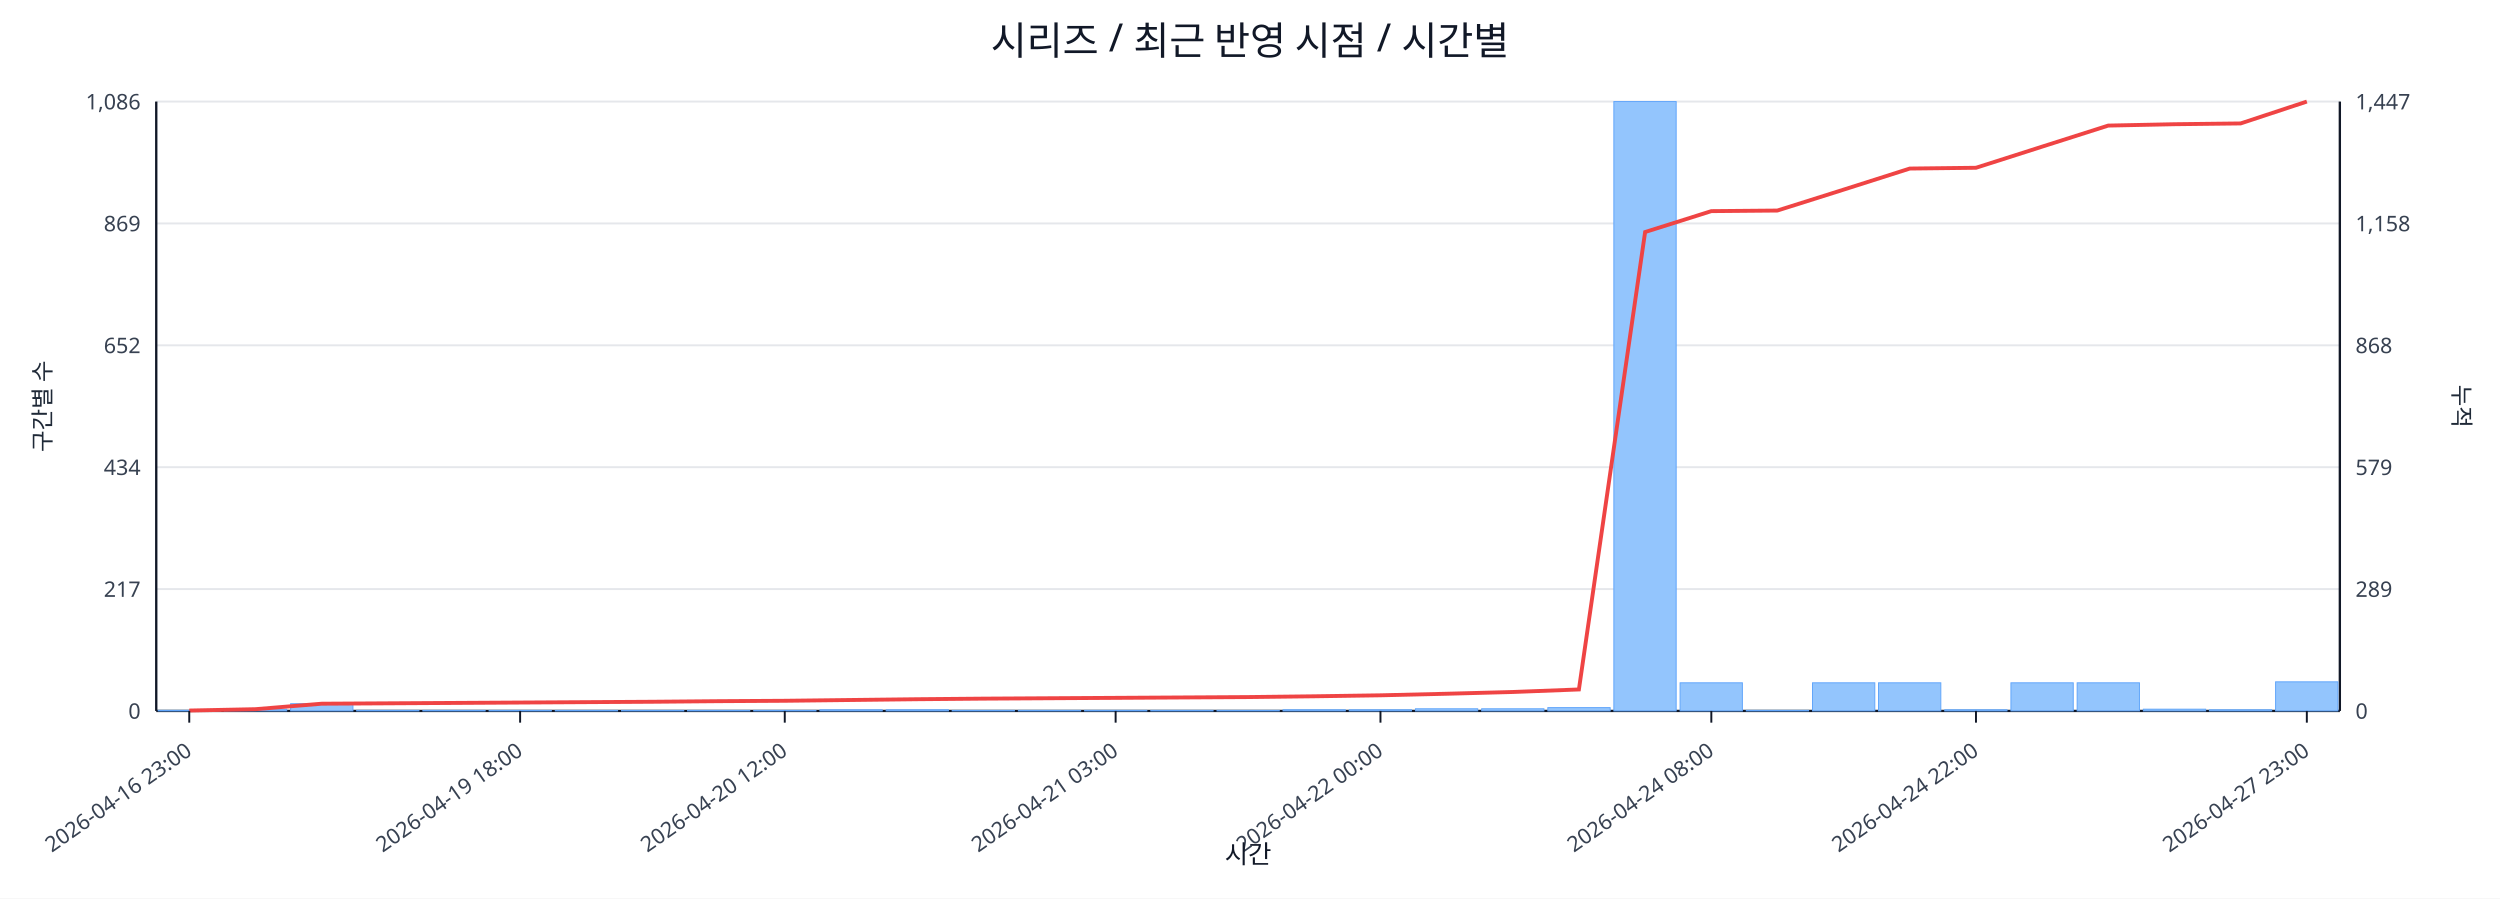
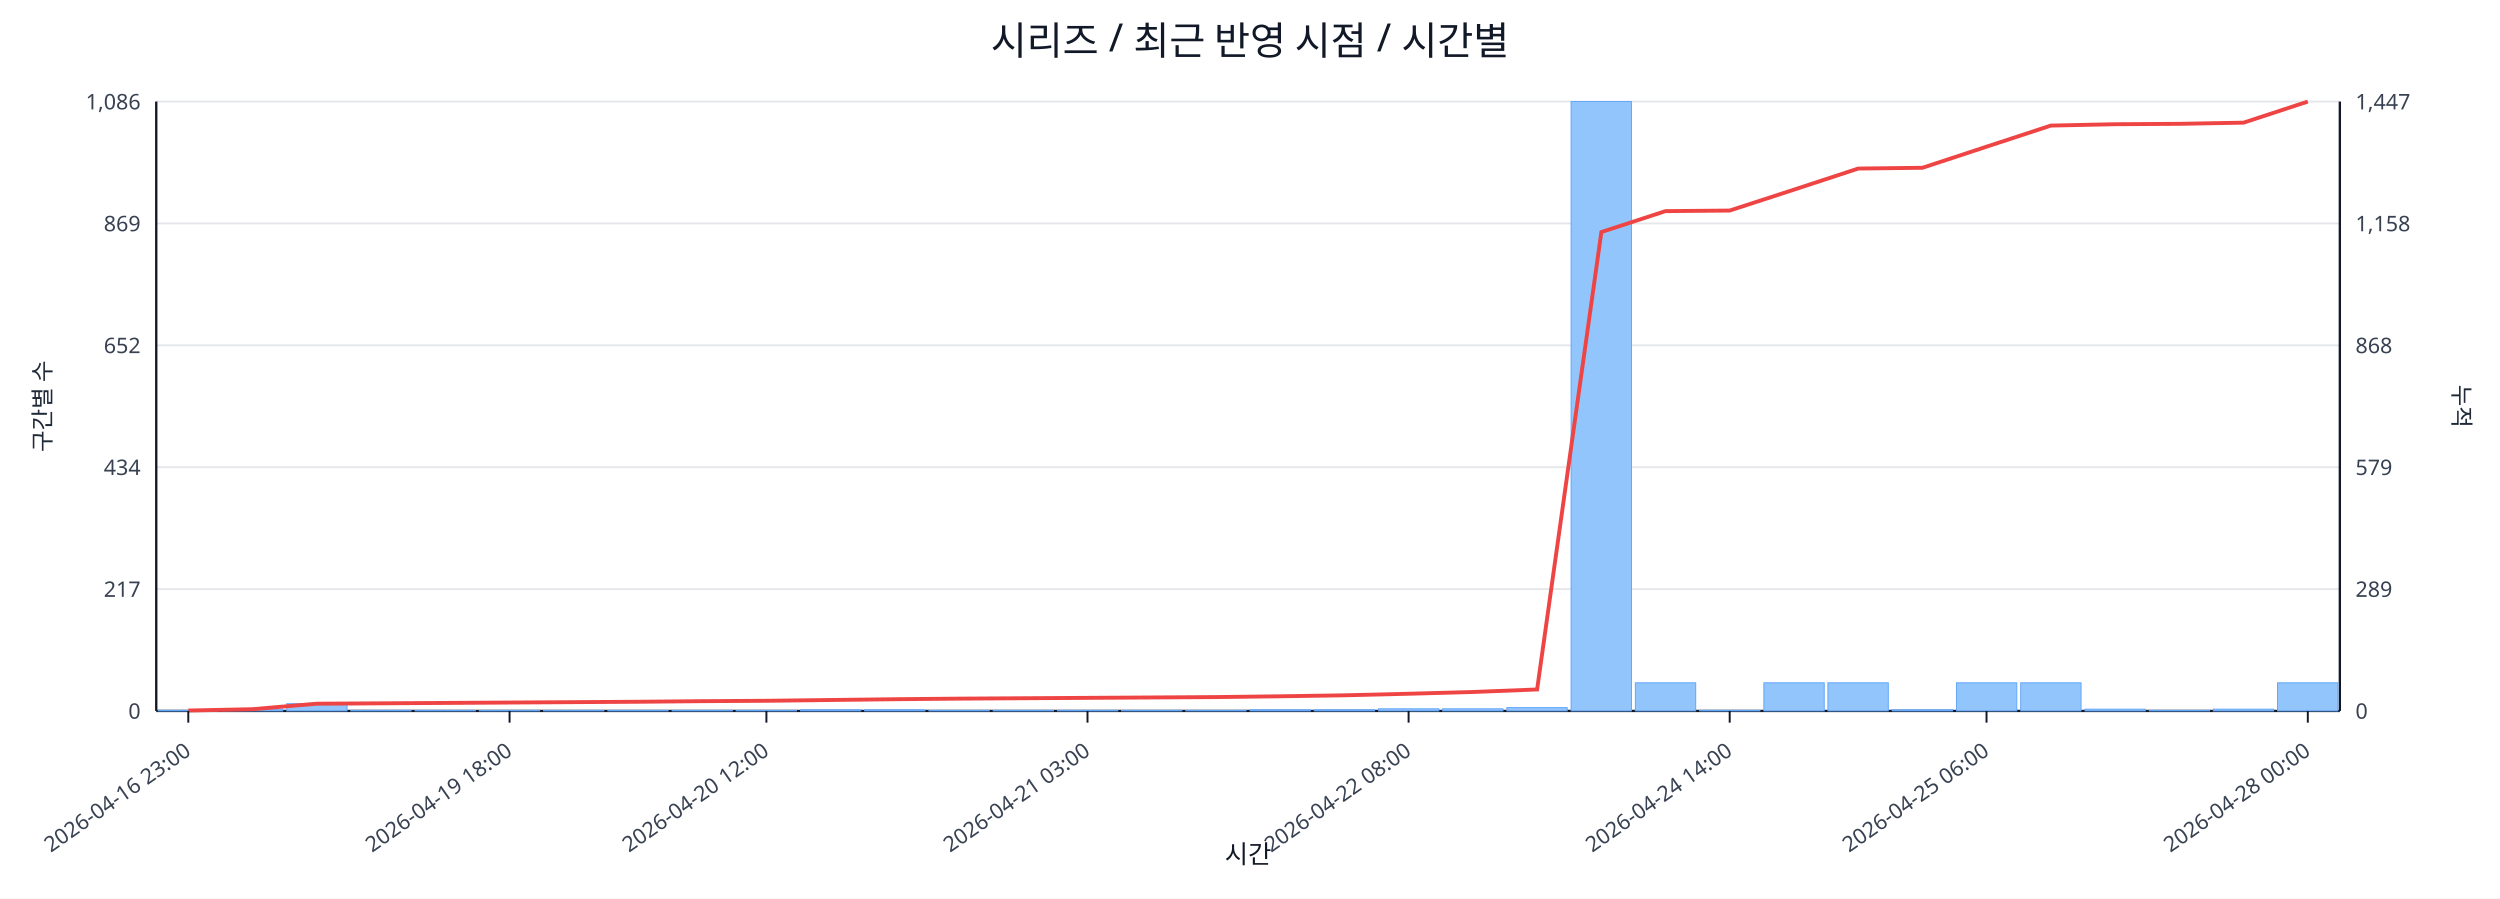
<svg xmlns="http://www.w3.org/2000/svg" width="1280" height="460" viewBox="0 0 1280 460">
  <rect x="0" y="0" width="100%" height="100%" fill="#ffffff" />
  <text x="640.0" y="28" font-size="20" text-anchor="middle" font-family="sans-serif" fill="#111827">시리즈 / 최근 반영 시점 / 시간별</text>
  <line x1="80.0" y1="52.0" x2="1198.0" y2="52.0" stroke="#e5e7eb" stroke-width="1" />
  <text x="72.0" y="56.0" font-size="11" text-anchor="end" font-family="sans-serif" fill="#374151">1,086</text>
  <text x="1206.0" y="56.0" font-size="11" text-anchor="start" font-family="sans-serif" fill="#374151">1,447</text>
  <line x1="80.0" y1="114.4" x2="1198.0" y2="114.4" stroke="#e5e7eb" stroke-width="1" />
  <text x="72.0" y="118.4" font-size="11" text-anchor="end" font-family="sans-serif" fill="#374151">869</text>
  <text x="1206.0" y="118.4" font-size="11" text-anchor="start" font-family="sans-serif" fill="#374151">1,158</text>
  <line x1="80.0" y1="176.8" x2="1198.0" y2="176.8" stroke="#e5e7eb" stroke-width="1" />
  <text x="72.0" y="180.8" font-size="11" text-anchor="end" font-family="sans-serif" fill="#374151">652</text>
  <text x="1206.0" y="180.8" font-size="11" text-anchor="start" font-family="sans-serif" fill="#374151">868</text>
  <line x1="80.0" y1="239.2" x2="1198.0" y2="239.2" stroke="#e5e7eb" stroke-width="1" />
  <text x="72.0" y="243.2" font-size="11" text-anchor="end" font-family="sans-serif" fill="#374151">434</text>
  <text x="1206.0" y="243.2" font-size="11" text-anchor="start" font-family="sans-serif" fill="#374151">579</text>
  <line x1="80.0" y1="301.6" x2="1198.0" y2="301.6" stroke="#e5e7eb" stroke-width="1" />
  <text x="72.0" y="305.6" font-size="11" text-anchor="end" font-family="sans-serif" fill="#374151">217</text>
  <text x="1206.0" y="305.6" font-size="11" text-anchor="start" font-family="sans-serif" fill="#374151">289</text>
  <line x1="80.0" y1="364.0" x2="1198.0" y2="364.0" stroke="#e5e7eb" stroke-width="1" />
  <text x="72.0" y="368.0" font-size="11" text-anchor="end" font-family="sans-serif" fill="#374151">0</text>
  <text x="1206.0" y="368.0" font-size="11" text-anchor="start" font-family="sans-serif" fill="#374151">0</text>
  <line x1="80.0" y1="364.0" x2="1198.0" y2="364.0" stroke="#111827" stroke-width="1.2" />
  <line x1="80.0" y1="52.0" x2="80.0" y2="364.0" stroke="#111827" stroke-width="1.2" />
  <line x1="1198.0" y1="52.0" x2="1198.0" y2="364.0" stroke="#111827" stroke-width="1.2" />
-   <rect x="81.0" y="363.7" width="31.9" height="0.3" fill="#93c5fd" stroke="#60a5fa" stroke-width="0.5" />
-   <rect x="114.9" y="363.1" width="31.9" height="0.9" fill="#93c5fd" stroke="#60a5fa" stroke-width="0.5" />
-   <rect x="148.8" y="360.3" width="31.9" height="3.7" fill="#93c5fd" stroke="#60a5fa" stroke-width="0.5" />
-   <rect x="182.6" y="363.7" width="31.9" height="0.3" fill="#93c5fd" stroke="#60a5fa" stroke-width="0.5" />
-   <rect x="216.5" y="363.7" width="31.9" height="0.3" fill="#93c5fd" stroke="#60a5fa" stroke-width="0.5" />
-   <rect x="250.4" y="363.7" width="31.9" height="0.3" fill="#93c5fd" stroke="#60a5fa" stroke-width="0.5" />
-   <rect x="284.3" y="363.7" width="31.9" height="0.3" fill="#93c5fd" stroke="#60a5fa" stroke-width="0.5" />
-   <rect x="318.2" y="363.7" width="31.9" height="0.3" fill="#93c5fd" stroke="#60a5fa" stroke-width="0.5" />
-   <rect x="352.0" y="363.7" width="31.9" height="0.3" fill="#93c5fd" stroke="#60a5fa" stroke-width="0.5" />
-   <rect x="385.9" y="363.7" width="31.9" height="0.3" fill="#93c5fd" stroke="#60a5fa" stroke-width="0.5" />
-   <rect x="419.8" y="363.4" width="31.9" height="0.6" fill="#93c5fd" stroke="#60a5fa" stroke-width="0.5" />
-   <rect x="453.7" y="363.4" width="31.9" height="0.6" fill="#93c5fd" stroke="#60a5fa" stroke-width="0.5" />
-   <rect x="487.5" y="363.7" width="31.9" height="0.3" fill="#93c5fd" stroke="#60a5fa" stroke-width="0.5" />
-   <rect x="521.4" y="363.7" width="31.9" height="0.3" fill="#93c5fd" stroke="#60a5fa" stroke-width="0.5" />
-   <rect x="555.3" y="363.7" width="31.9" height="0.3" fill="#93c5fd" stroke="#60a5fa" stroke-width="0.5" />
-   <rect x="589.2" y="363.7" width="31.9" height="0.3" fill="#93c5fd" stroke="#60a5fa" stroke-width="0.5" />
-   <rect x="623.1" y="363.7" width="31.9" height="0.3" fill="#93c5fd" stroke="#60a5fa" stroke-width="0.5" />
-   <rect x="656.9" y="363.4" width="31.9" height="0.6" fill="#93c5fd" stroke="#60a5fa" stroke-width="0.5" />
-   <rect x="690.8" y="363.4" width="31.9" height="0.6" fill="#93c5fd" stroke="#60a5fa" stroke-width="0.5" />
-   <rect x="724.7" y="362.9" width="31.9" height="1.1" fill="#93c5fd" stroke="#60a5fa" stroke-width="0.5" />
-   <rect x="758.6" y="362.9" width="31.9" height="1.1" fill="#93c5fd" stroke="#60a5fa" stroke-width="0.5" />
-   <rect x="792.5" y="362.3" width="31.9" height="1.7" fill="#93c5fd" stroke="#60a5fa" stroke-width="0.5" />
-   <rect x="826.3" y="52.0" width="31.9" height="312.0" fill="#93c5fd" stroke="#60a5fa" stroke-width="0.5" />
-   <rect x="860.2" y="349.6" width="31.9" height="14.4" fill="#93c5fd" stroke="#60a5fa" stroke-width="0.5" />
-   <rect x="894.1" y="363.7" width="31.9" height="0.3" fill="#93c5fd" stroke="#60a5fa" stroke-width="0.5" />
-   <rect x="928.0" y="349.6" width="31.9" height="14.4" fill="#93c5fd" stroke="#60a5fa" stroke-width="0.5" />
-   <rect x="961.8" y="349.6" width="31.9" height="14.4" fill="#93c5fd" stroke="#60a5fa" stroke-width="0.5" />
-   <rect x="995.7" y="363.4" width="31.9" height="0.6" fill="#93c5fd" stroke="#60a5fa" stroke-width="0.5" />
-   <rect x="1029.6" y="349.6" width="31.9" height="14.4" fill="#93c5fd" stroke="#60a5fa" stroke-width="0.5" />
-   <rect x="1063.5" y="349.6" width="31.9" height="14.4" fill="#93c5fd" stroke="#60a5fa" stroke-width="0.5" />
-   <rect x="1097.4" y="363.1" width="31.9" height="0.9" fill="#93c5fd" stroke="#60a5fa" stroke-width="0.5" />
-   <rect x="1131.2" y="363.4" width="31.9" height="0.6" fill="#93c5fd" stroke="#60a5fa" stroke-width="0.5" />
-   <rect x="1165.1" y="349.1" width="31.9" height="14.9" fill="#93c5fd" stroke="#60a5fa" stroke-width="0.5" />
-   <polyline fill="none" stroke="#ef4444" stroke-width="2" points="96.9,363.8 130.8,363.1 164.7,360.3 198.6,360.1 232.5,359.9 266.3,359.7 300.2,359.5 334.1,359.3 368.0,359.0 401.8,358.8 435.7,358.4 469.6,358.0 503.5,357.7 537.4,357.5 571.2,357.3 605.1,357.1 639.0,356.9 672.9,356.5 706.8,356.0 740.6,355.2 774.5,354.3 808.4,353.0 842.3,118.8 876.2,108.1 910.0,107.8 943.9,97.1 977.8,86.3 1011.7,85.9 1045.5,75.1 1079.4,64.3 1113.3,63.6 1147.2,63.2 1181.1,52.0" />
-   <line x1="96.9" y1="364.0" x2="96.9" y2="370.0" stroke="#111827" stroke-width="1" />
-   <text x="98.9" y="386.0" font-size="11" text-anchor="end" transform="rotate(-35 98.9 386.0)" font-family="sans-serif" fill="#374151">2026-04-16 23:00</text>
-   <line x1="266.3" y1="364.0" x2="266.3" y2="370.0" stroke="#111827" stroke-width="1" />
-   <text x="268.3" y="386.0" font-size="11" text-anchor="end" transform="rotate(-35 268.3 386.0)" font-family="sans-serif" fill="#374151">2026-04-19 18:00</text>
-   <line x1="401.8" y1="364.0" x2="401.8" y2="370.0" stroke="#111827" stroke-width="1" />
-   <text x="403.8" y="386.0" font-size="11" text-anchor="end" transform="rotate(-35 403.8 386.0)" font-family="sans-serif" fill="#374151">2026-04-20 12:00</text>
-   <line x1="571.2" y1="364.0" x2="571.2" y2="370.0" stroke="#111827" stroke-width="1" />
-   <text x="573.2" y="386.0" font-size="11" text-anchor="end" transform="rotate(-35 573.2 386.0)" font-family="sans-serif" fill="#374151">2026-04-21 03:00</text>
-   <line x1="706.8" y1="364.0" x2="706.8" y2="370.0" stroke="#111827" stroke-width="1" />
-   <text x="708.8" y="386.0" font-size="11" text-anchor="end" transform="rotate(-35 708.8 386.0)" font-family="sans-serif" fill="#374151">2026-04-22 00:00</text>
-   <line x1="876.2" y1="364.0" x2="876.2" y2="370.0" stroke="#111827" stroke-width="1" />
-   <text x="878.2" y="386.0" font-size="11" text-anchor="end" transform="rotate(-35 878.2 386.0)" font-family="sans-serif" fill="#374151">2026-04-24 08:00</text>
-   <line x1="1011.7" y1="364.0" x2="1011.7" y2="370.0" stroke="#111827" stroke-width="1" />
-   <text x="1013.7" y="386.0" font-size="11" text-anchor="end" transform="rotate(-35 1013.7 386.0)" font-family="sans-serif" fill="#374151">2026-04-24 22:00</text>
-   <line x1="1181.1" y1="364.0" x2="1181.1" y2="370.0" stroke="#111827" stroke-width="1" />
-   <text x="1183.1" y="386.0" font-size="11" text-anchor="end" transform="rotate(-35 1183.1 386.0)" font-family="sans-serif" fill="#374151">2026-04-27 23:00</text>
+   <rect x="81.0" y="363.7" width="30.9" height="0.3" fill="#93c5fd" stroke="#60a5fa" stroke-width="0.5" />
+   <rect x="113.9" y="363.1" width="30.9" height="0.9" fill="#93c5fd" stroke="#60a5fa" stroke-width="0.5" />
+   <rect x="146.8" y="360.3" width="30.9" height="3.7" fill="#93c5fd" stroke="#60a5fa" stroke-width="0.5" />
+   <rect x="179.6" y="363.7" width="30.9" height="0.3" fill="#93c5fd" stroke="#60a5fa" stroke-width="0.5" />
+   <rect x="212.5" y="363.7" width="30.9" height="0.3" fill="#93c5fd" stroke="#60a5fa" stroke-width="0.5" />
+   <rect x="245.4" y="363.7" width="30.9" height="0.3" fill="#93c5fd" stroke="#60a5fa" stroke-width="0.5" />
+   <rect x="278.3" y="363.7" width="30.9" height="0.3" fill="#93c5fd" stroke="#60a5fa" stroke-width="0.5" />
+   <rect x="311.2" y="363.7" width="30.9" height="0.3" fill="#93c5fd" stroke="#60a5fa" stroke-width="0.5" />
+   <rect x="344.1" y="363.7" width="30.9" height="0.3" fill="#93c5fd" stroke="#60a5fa" stroke-width="0.5" />
+   <rect x="376.9" y="363.7" width="30.9" height="0.3" fill="#93c5fd" stroke="#60a5fa" stroke-width="0.5" />
+   <rect x="409.8" y="363.4" width="30.9" height="0.6" fill="#93c5fd" stroke="#60a5fa" stroke-width="0.5" />
+   <rect x="442.7" y="363.4" width="30.9" height="0.6" fill="#93c5fd" stroke="#60a5fa" stroke-width="0.5" />
+   <rect x="475.6" y="363.7" width="30.9" height="0.3" fill="#93c5fd" stroke="#60a5fa" stroke-width="0.5" />
+   <rect x="508.5" y="363.7" width="30.9" height="0.3" fill="#93c5fd" stroke="#60a5fa" stroke-width="0.5" />
+   <rect x="541.4" y="363.7" width="30.9" height="0.3" fill="#93c5fd" stroke="#60a5fa" stroke-width="0.5" />
+   <rect x="574.2" y="363.7" width="30.9" height="0.3" fill="#93c5fd" stroke="#60a5fa" stroke-width="0.5" />
+   <rect x="607.1" y="363.7" width="30.9" height="0.3" fill="#93c5fd" stroke="#60a5fa" stroke-width="0.5" />
+   <rect x="640.0" y="363.4" width="30.9" height="0.6" fill="#93c5fd" stroke="#60a5fa" stroke-width="0.5" />
+   <rect x="672.9" y="363.4" width="30.9" height="0.6" fill="#93c5fd" stroke="#60a5fa" stroke-width="0.5" />
+   <rect x="705.8" y="362.9" width="30.9" height="1.1" fill="#93c5fd" stroke="#60a5fa" stroke-width="0.5" />
+   <rect x="738.6" y="362.9" width="30.9" height="1.1" fill="#93c5fd" stroke="#60a5fa" stroke-width="0.5" />
+   <rect x="771.5" y="362.3" width="30.9" height="1.7" fill="#93c5fd" stroke="#60a5fa" stroke-width="0.5" />
+   <rect x="804.4" y="52.0" width="30.9" height="312.0" fill="#93c5fd" stroke="#60a5fa" stroke-width="0.5" />
+   <rect x="837.3" y="349.6" width="30.9" height="14.4" fill="#93c5fd" stroke="#60a5fa" stroke-width="0.5" />
+   <rect x="870.2" y="363.7" width="30.9" height="0.3" fill="#93c5fd" stroke="#60a5fa" stroke-width="0.5" />
+   <rect x="903.1" y="349.6" width="30.9" height="14.4" fill="#93c5fd" stroke="#60a5fa" stroke-width="0.5" />
+   <rect x="935.9" y="349.6" width="30.9" height="14.4" fill="#93c5fd" stroke="#60a5fa" stroke-width="0.5" />
+   <rect x="968.8" y="363.4" width="30.9" height="0.6" fill="#93c5fd" stroke="#60a5fa" stroke-width="0.5" />
+   <rect x="1001.7" y="349.6" width="30.9" height="14.4" fill="#93c5fd" stroke="#60a5fa" stroke-width="0.5" />
+   <rect x="1034.6" y="349.6" width="30.9" height="14.4" fill="#93c5fd" stroke="#60a5fa" stroke-width="0.5" />
+   <rect x="1067.5" y="363.1" width="30.9" height="0.9" fill="#93c5fd" stroke="#60a5fa" stroke-width="0.5" />
+   <rect x="1100.4" y="363.7" width="30.9" height="0.3" fill="#93c5fd" stroke="#60a5fa" stroke-width="0.5" />
+   <rect x="1133.2" y="363.1" width="30.9" height="0.9" fill="#93c5fd" stroke="#60a5fa" stroke-width="0.5" />
+   <rect x="1166.1" y="349.6" width="30.9" height="14.4" fill="#93c5fd" stroke="#60a5fa" stroke-width="0.5" />
+   <polyline fill="none" stroke="#ef4444" stroke-width="2" points="96.4,363.8 129.3,363.1 162.2,360.3 195.1,360.1 228.0,359.9 260.9,359.7 293.7,359.5 326.6,359.3 359.5,359.0 392.4,358.8 425.3,358.4 458.1,358.0 491.0,357.7 523.9,357.5 556.8,357.3 589.7,357.1 622.6,356.9 655.4,356.5 688.3,356.0 721.2,355.2 754.1,354.3 787.0,353.0 819.9,118.8 852.7,108.1 885.6,107.8 918.5,97.1 951.4,86.3 984.3,85.9 1017.1,75.1 1050.0,64.3 1082.9,63.6 1115.8,63.4 1148.7,62.8 1181.6,52.0" />
+   <line x1="96.4" y1="364.0" x2="96.4" y2="370.0" stroke="#111827" stroke-width="1" />
+   <text x="98.4" y="386.0" font-size="11" text-anchor="end" transform="rotate(-35 98.4 386.0)" font-family="sans-serif" fill="#374151">2026-04-16 23:00</text>
+   <line x1="260.9" y1="364.0" x2="260.9" y2="370.0" stroke="#111827" stroke-width="1" />
+   <text x="262.9" y="386.0" font-size="11" text-anchor="end" transform="rotate(-35 262.9 386.0)" font-family="sans-serif" fill="#374151">2026-04-19 18:00</text>
+   <line x1="392.4" y1="364.0" x2="392.4" y2="370.0" stroke="#111827" stroke-width="1" />
+   <text x="394.4" y="386.0" font-size="11" text-anchor="end" transform="rotate(-35 394.4 386.0)" font-family="sans-serif" fill="#374151">2026-04-20 12:00</text>
+   <line x1="556.8" y1="364.0" x2="556.8" y2="370.0" stroke="#111827" stroke-width="1" />
+   <text x="558.8" y="386.0" font-size="11" text-anchor="end" transform="rotate(-35 558.8 386.0)" font-family="sans-serif" fill="#374151">2026-04-21 03:00</text>
+   <line x1="721.2" y1="364.0" x2="721.2" y2="370.0" stroke="#111827" stroke-width="1" />
+   <text x="723.2" y="386.0" font-size="11" text-anchor="end" transform="rotate(-35 723.2 386.0)" font-family="sans-serif" fill="#374151">2026-04-22 08:00</text>
+   <line x1="885.6" y1="364.0" x2="885.6" y2="370.0" stroke="#111827" stroke-width="1" />
+   <text x="887.6" y="386.0" font-size="11" text-anchor="end" transform="rotate(-35 887.6 386.0)" font-family="sans-serif" fill="#374151">2026-04-24 14:00</text>
+   <line x1="1017.1" y1="364.0" x2="1017.1" y2="370.0" stroke="#111827" stroke-width="1" />
+   <text x="1019.1" y="386.0" font-size="11" text-anchor="end" transform="rotate(-35 1019.1 386.0)" font-family="sans-serif" fill="#374151">2026-04-25 06:00</text>
+   <line x1="1181.6" y1="364.0" x2="1181.6" y2="370.0" stroke="#111827" stroke-width="1" />
+   <text x="1183.6" y="386.0" font-size="11" text-anchor="end" transform="rotate(-35 1183.6 386.0)" font-family="sans-serif" fill="#374151">2026-04-28 00:00</text>
  <text x="26" y="208.0" font-size="12" transform="rotate(-90 26 208.0)" text-anchor="middle" font-family="sans-serif" fill="#1f2937">구간별 수</text>
  <text x="1256.0" y="208.0" font-size="12" transform="rotate(90 1256.0 208.0)" text-anchor="middle" font-family="sans-serif" fill="#1f2937">누적</text>
  <text x="639.0" y="442.0" font-size="13" text-anchor="middle" font-family="sans-serif" fill="#111827">시간</text>
</svg>
